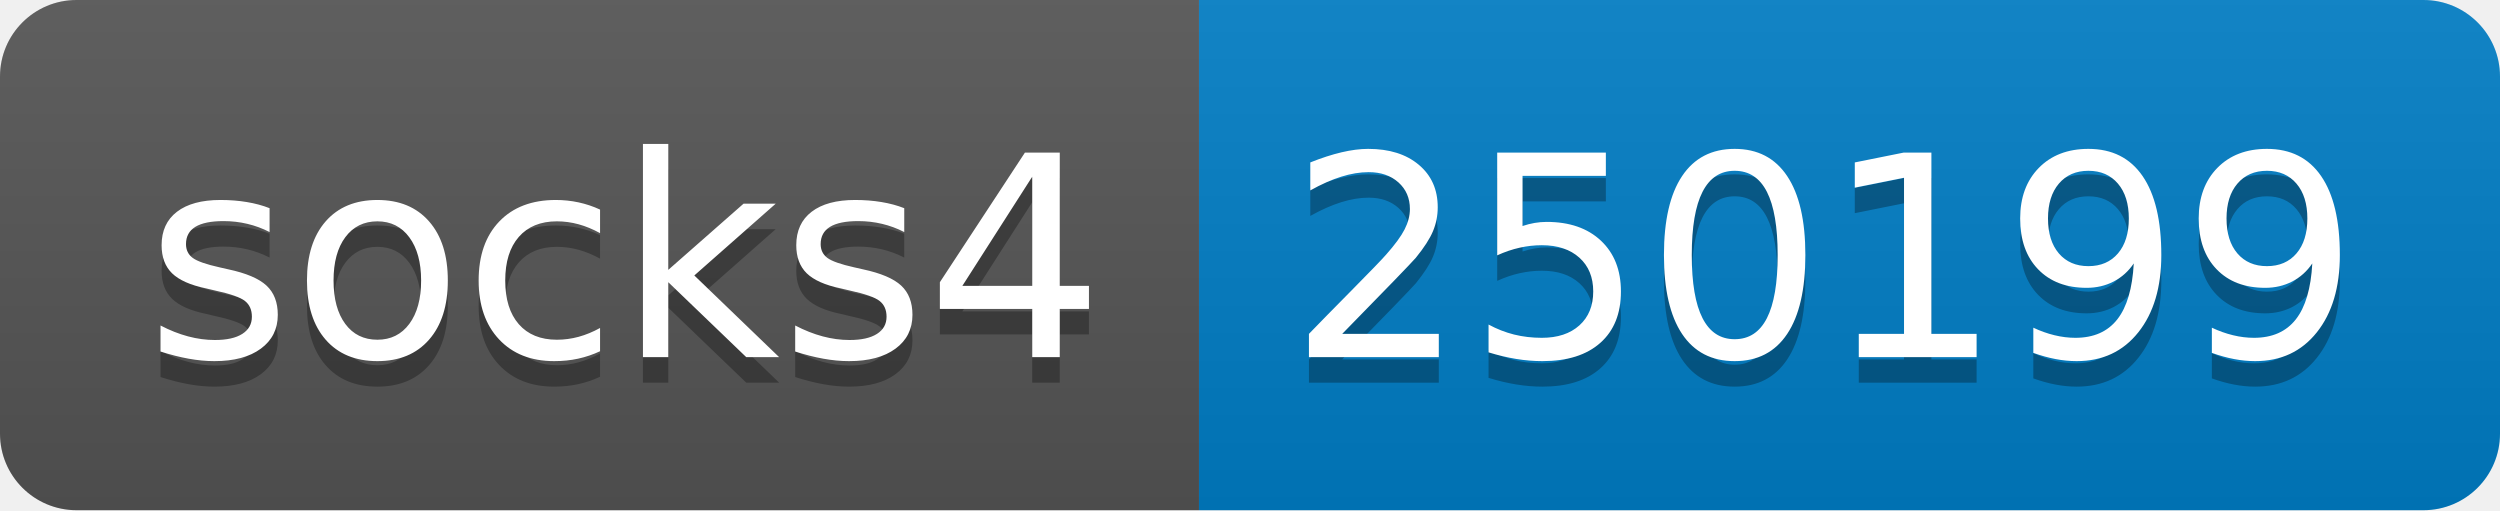
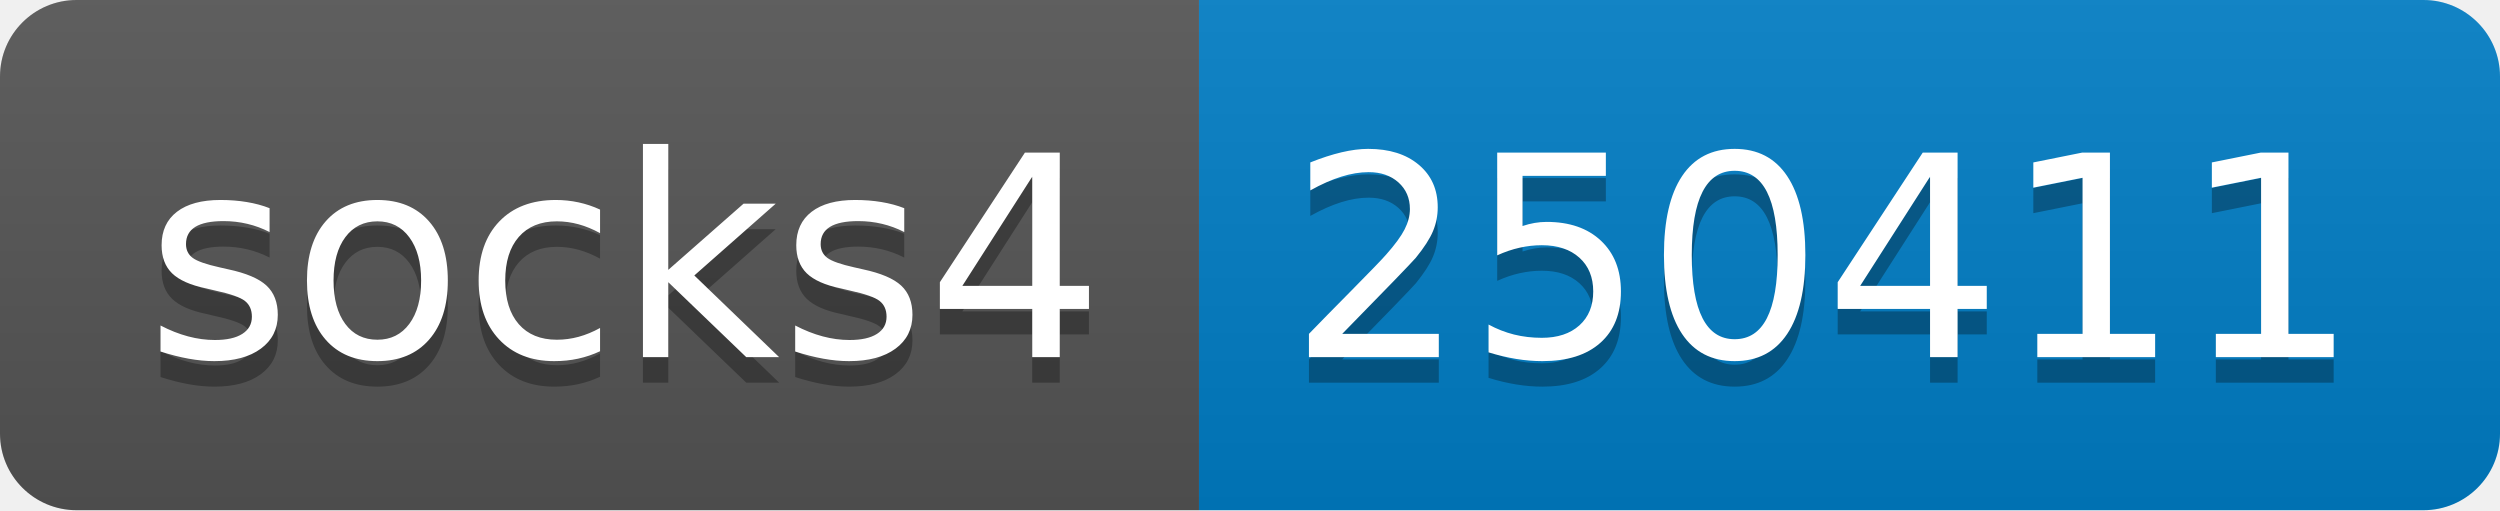
- <svg xmlns="http://www.w3.org/2000/svg" width="98" height="20" role="img" aria-label="socks4: 250199">
+ <svg xmlns="http://www.w3.org/2000/svg" width="98" height="20" role="img" aria-label="socks4: 250411">
  <linearGradient id="s" x2="0" y2="100%">
    <stop offset="0" stop-color="#bbb" stop-opacity=".1" />
    <stop offset="1" stop-opacity=".1" />
  </linearGradient>
  <clipPath id="r">
    <rect width="98" height="20" rx="3" fill="#fff" />
  </clipPath>
  <g clip-path="url(#r)">
    <rect width="47" height="20" fill="#555" />
    <rect x="47" width="51" height="20" fill="#007ec6" />
    <rect width="98" height="20" fill="url(#s)" />
  </g>
  <g fill="#fff" text-anchor="middle" font-family="Verdana,Geneva,DejaVu Sans,sans-serif" text-rendering="geometricPrecision" font-size="110">
    <text aria-hidden="true" x="245" y="150" fill="#010101" fill-opacity=".3" transform="scale(.1)" textLength="370">socks4</text>
    <text x="245" y="140" transform="scale(.1)" fill="#fff" textLength="370">socks4</text>
-     <text aria-hidden="true" x="715" y="150" fill="#010101" fill-opacity=".3" transform="scale(.1)" textLength="410">250199</text>
-     <text x="715" y="140" transform="scale(.1)" fill="#fff" textLength="410">250199</text>
+     <text aria-hidden="true" x="715" y="150" fill="#010101" fill-opacity=".3" transform="scale(.1)" textLength="410">250411</text>
+     <text x="715" y="140" transform="scale(.1)" fill="#fff" textLength="410">250411</text>
  </g>
</svg>
